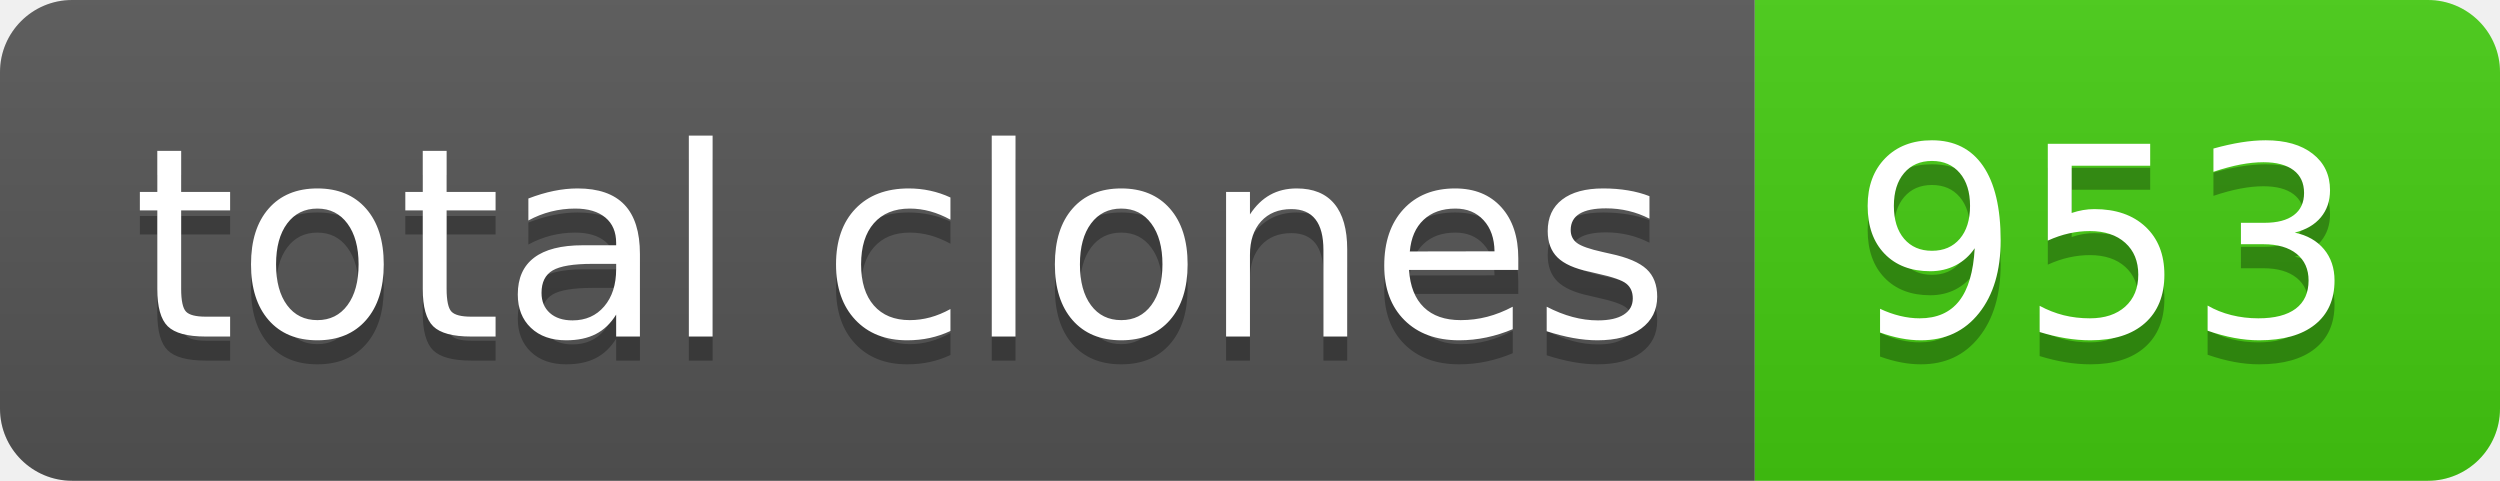
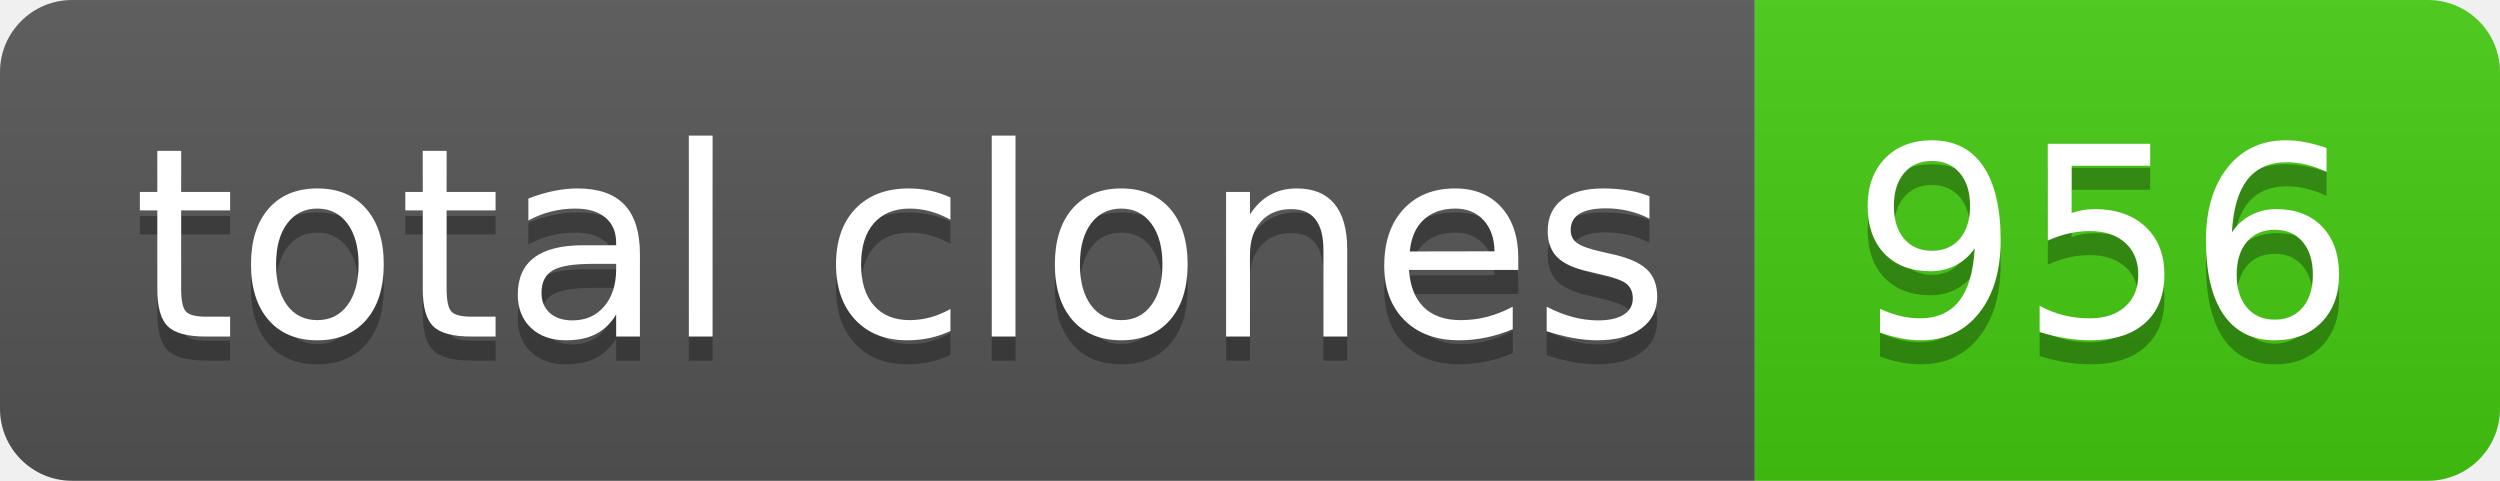
- <svg xmlns="http://www.w3.org/2000/svg" width="104" height="20" role="img" aria-label="total clones: 953">
+ <svg xmlns="http://www.w3.org/2000/svg" width="104" height="20" role="img" aria-label="total clones: 956">
  <linearGradient id="s" x2="0" y2="100%">
    <stop offset="0" stop-color="#bbb" stop-opacity=".1" />
    <stop offset="1" stop-opacity=".1" />
  </linearGradient>
  <clipPath id="r">
    <rect width="104" height="20" rx="3" fill="#fff" />
  </clipPath>
  <g clip-path="url(#r)">
    <rect width="73" height="20" fill="#555" />
    <rect x="73" width="31" height="20" fill="#4c1" />
    <rect width="104" height="20" fill="url(#s)" />
  </g>
  <g fill="#fff" text-anchor="middle" font-family="Verdana,Geneva,DejaVu Sans,sans-serif" text-rendering="geometricPrecision" font-size="110">
    <text aria-hidden="true" x="375" y="150" fill="#010101" fill-opacity=".3" transform="scale(.1)" textLength="630">total clones</text>
    <text x="375" y="140" transform="scale(.1)" fill="#fff" textLength="630">total clones</text>
-     <text aria-hidden="true" x="875" y="150" fill="#010101" fill-opacity=".3" transform="scale(.1)" textLength="210">953</text>
-     <text x="875" y="140" transform="scale(.1)" fill="#fff" textLength="210">953</text>
+     <text aria-hidden="true" x="875" y="150" fill="#010101" fill-opacity=".3" transform="scale(.1)" textLength="210">956</text>
+     <text x="875" y="140" transform="scale(.1)" fill="#fff" textLength="210">956</text>
  </g>
</svg>
